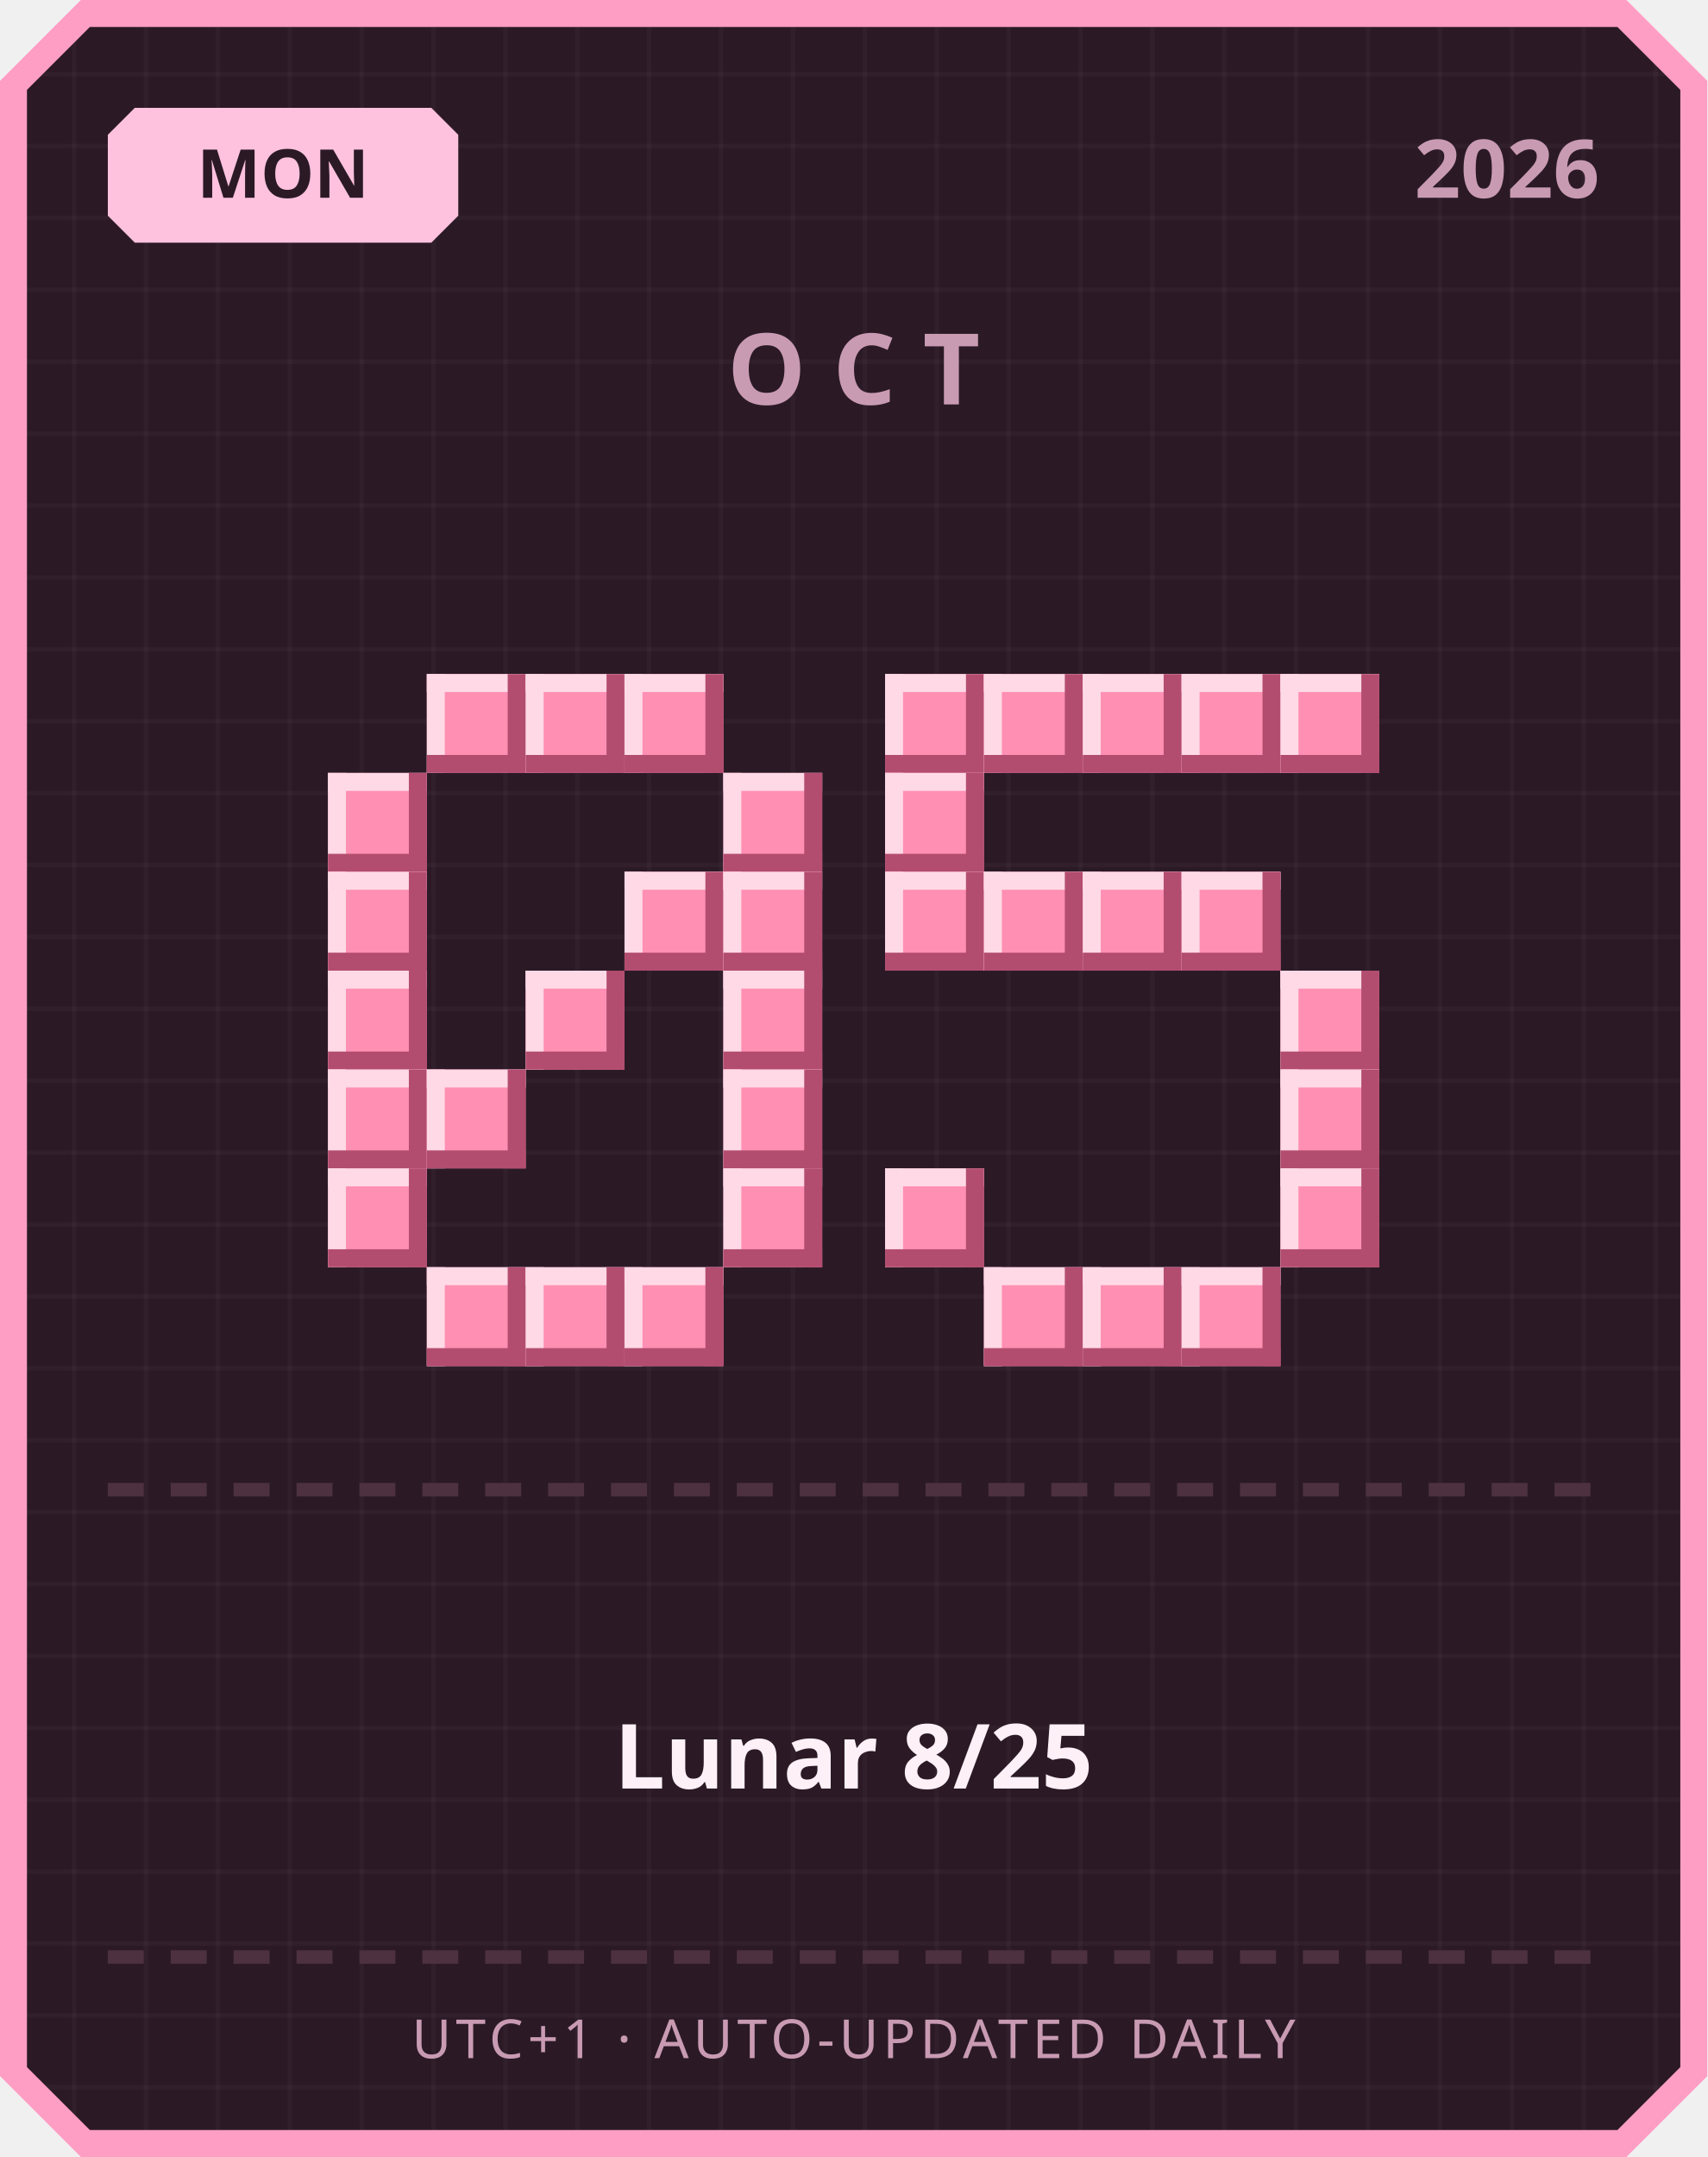
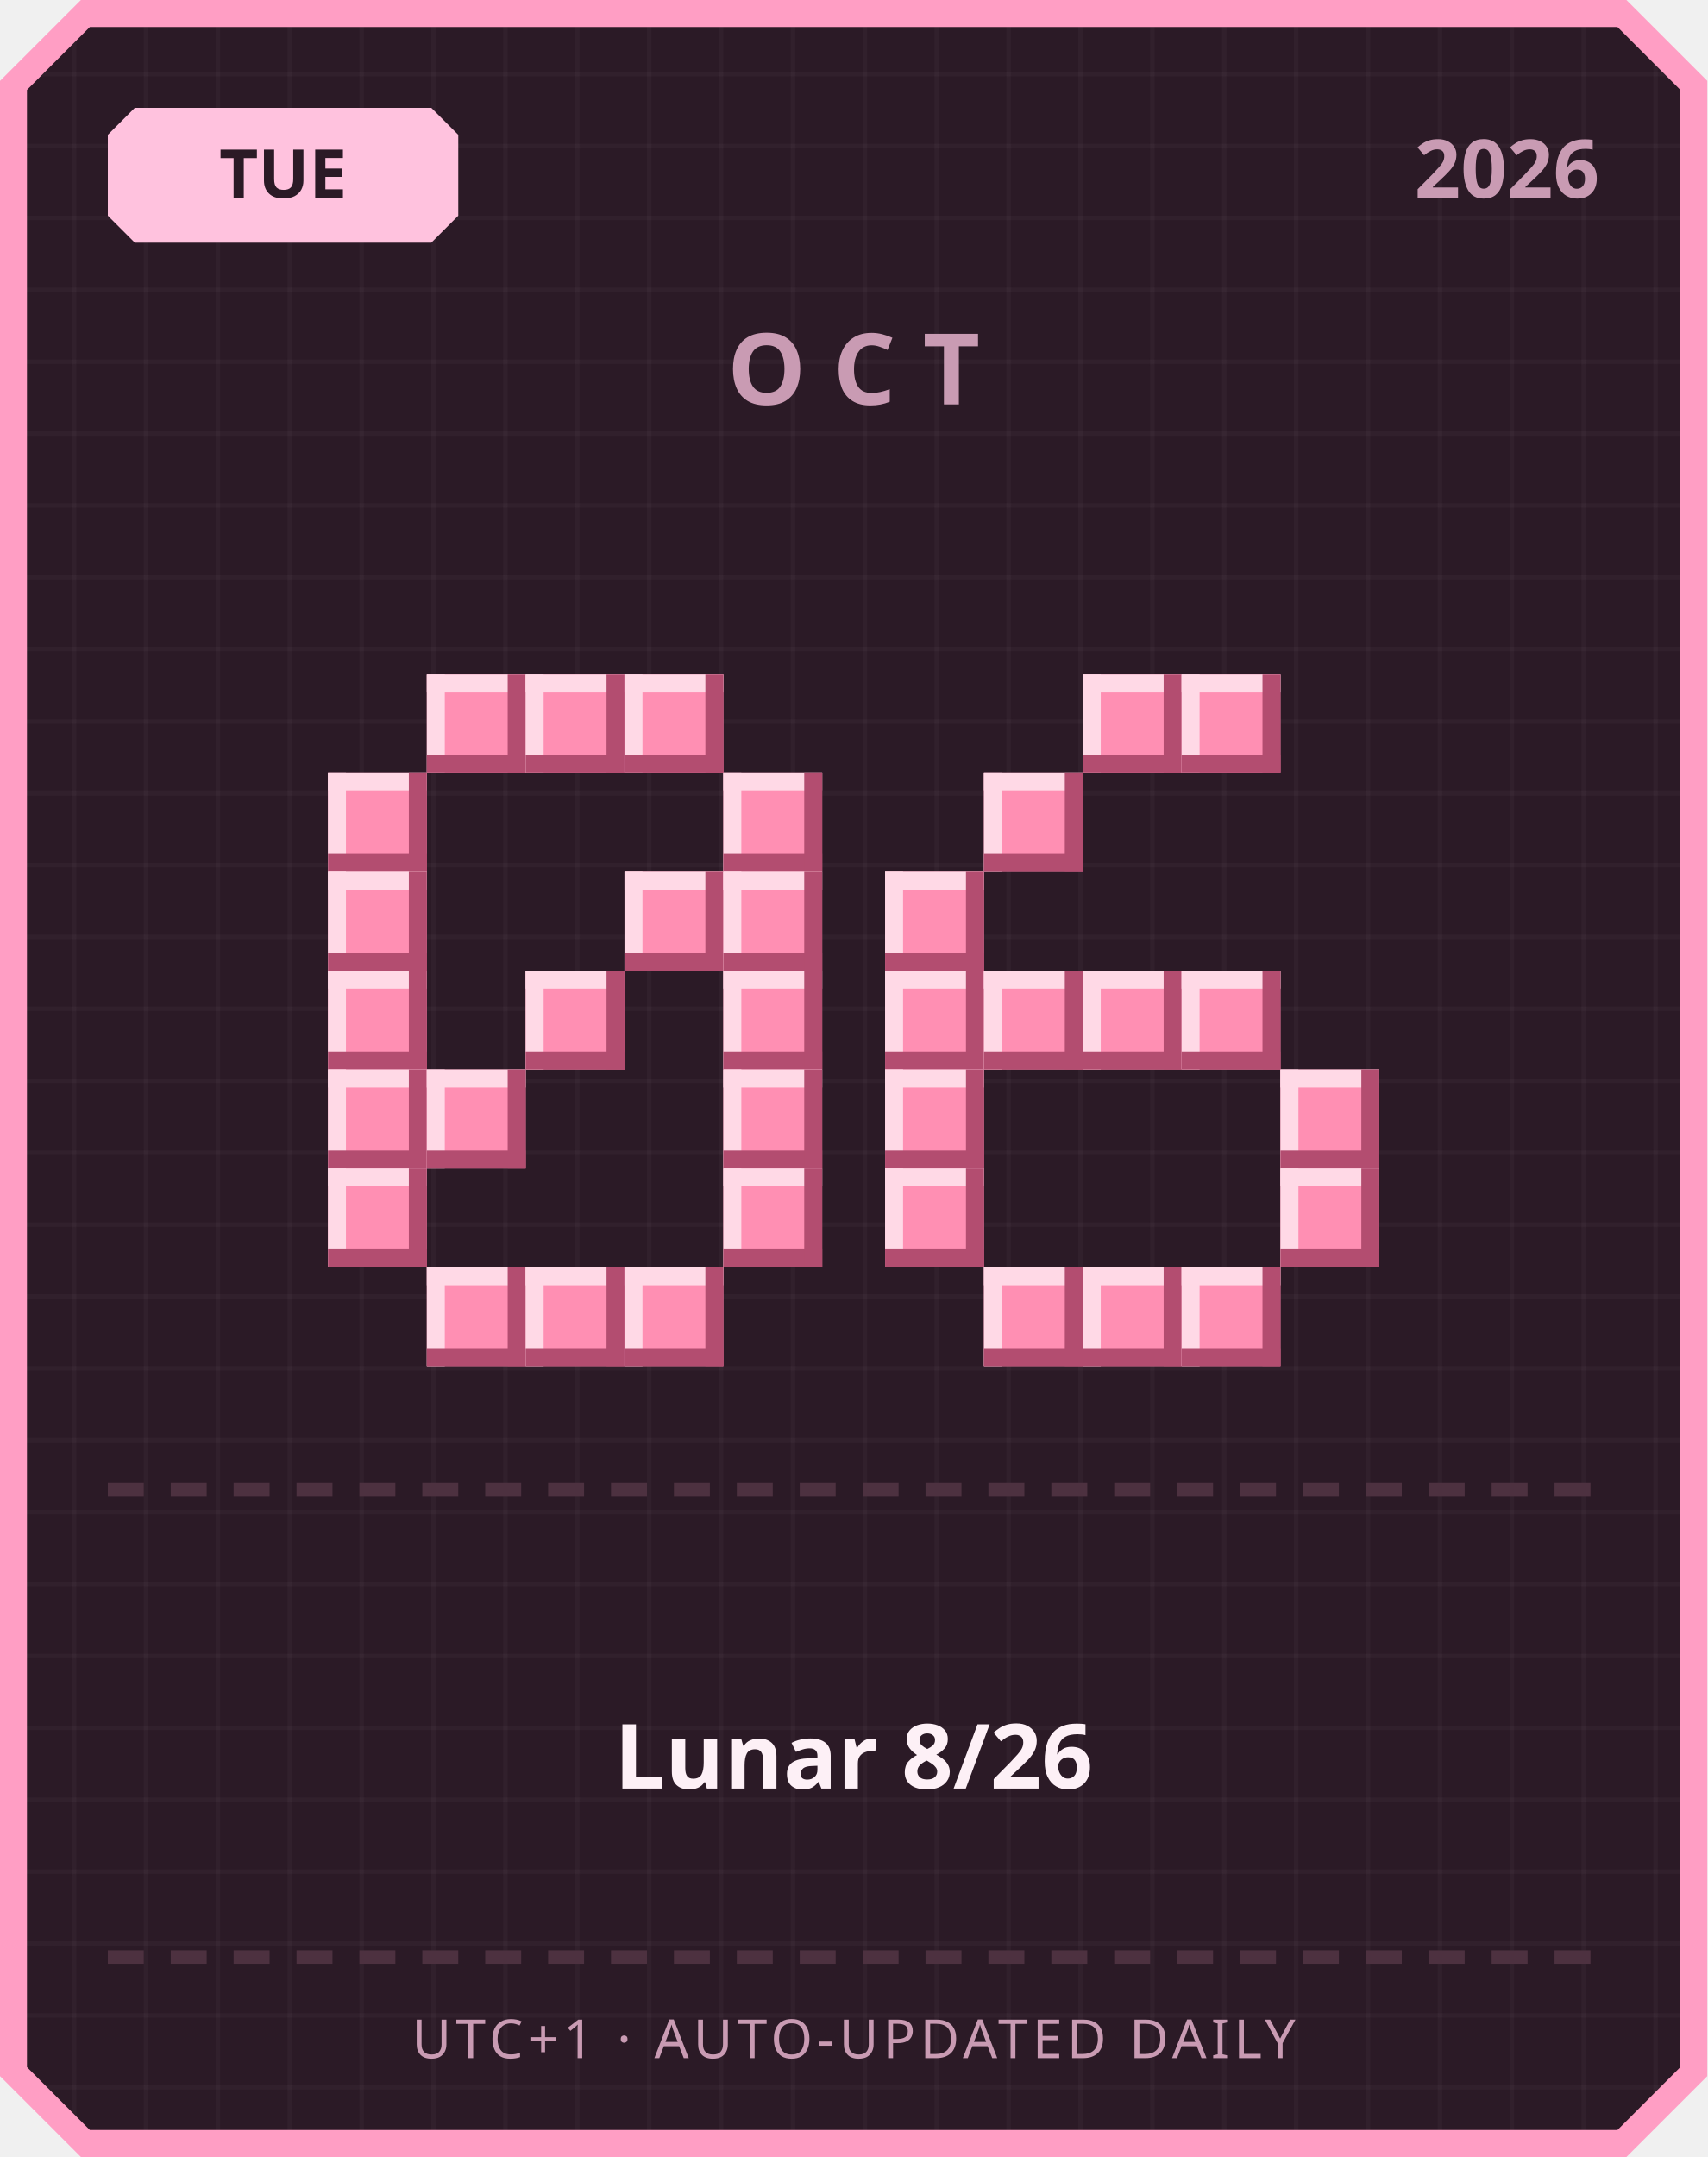
<svg xmlns="http://www.w3.org/2000/svg" width="380" height="480" viewBox="0 0 380 480">
  <defs>
    <pattern id="grid" width="16" height="16" patternUnits="userSpaceOnUse">
      <rect width="16" height="16" fill="#2b1a26" />
      <rect width="1" height="16" fill="#ffffff" opacity="0.03" />
      <rect width="16" height="1" fill="#ffffff" opacity="0.03" />
    </pattern>
  </defs>
  <path d="M 18,0 L 362,0 L 380,18 L 380,462 L 362,480 L 18,480 L 0,462 L 0,18 Z" fill="#ff9ec4" />
  <path d="M 20,6 L 360,6 L 374,20 L 374,460 L 360,474 L 20,474 L 6,460 L 6,20 Z" fill="url(#grid)" />
  <path d="M 30,24 L 96,24 L 102,30 L 102,48 L 96,54 L 30,54 L 24,48 L 24,30 Z" fill="#ffc2de" />
-   <text x="63" y="44" text-anchor="middle" font-family="'Segoe UI', sans-serif" font-size="15" font-weight="700" fill="#2b1a26">MON</text>
+   <text x="63" y="44" text-anchor="middle" font-family="'Segoe UI', sans-serif" font-size="15" font-weight="700" fill="#2b1a26">TUE</text>
  <text x="356" y="44" text-anchor="end" font-family="'Segoe UI', sans-serif" font-size="18" font-weight="700" fill="#c99bb3">2026</text>
  <text x="190" y="90" text-anchor="middle" font-family="'Segoe UI', sans-serif" font-size="22" font-weight="700" letter-spacing="6" fill="#c99bb3">OCT</text>
  <rect x="95" y="150" width="22" height="22" fill="#ff8fb3" />
  <rect x="95" y="150" width="22" height="4" fill="#ffd9e6" />
  <rect x="95" y="150" width="4" height="22" fill="#ffd9e6" />
  <rect x="95" y="168" width="22" height="4" fill="#b34d70" />
  <rect x="113" y="150" width="4" height="22" fill="#b34d70" />
  <rect x="117" y="150" width="22" height="22" fill="#ff8fb3" />
  <rect x="117" y="150" width="22" height="4" fill="#ffd9e6" />
  <rect x="117" y="150" width="4" height="22" fill="#ffd9e6" />
  <rect x="117" y="168" width="22" height="4" fill="#b34d70" />
  <rect x="135" y="150" width="4" height="22" fill="#b34d70" />
  <rect x="139" y="150" width="22" height="22" fill="#ff8fb3" />
  <rect x="139" y="150" width="22" height="4" fill="#ffd9e6" />
  <rect x="139" y="150" width="4" height="22" fill="#ffd9e6" />
  <rect x="139" y="168" width="22" height="4" fill="#b34d70" />
  <rect x="157" y="150" width="4" height="22" fill="#b34d70" />
  <rect x="73" y="172" width="22" height="22" fill="#ff8fb3" />
  <rect x="73" y="172" width="22" height="4" fill="#ffd9e6" />
  <rect x="73" y="172" width="4" height="22" fill="#ffd9e6" />
  <rect x="73" y="190" width="22" height="4" fill="#b34d70" />
  <rect x="91" y="172" width="4" height="22" fill="#b34d70" />
  <rect x="161" y="172" width="22" height="22" fill="#ff8fb3" />
  <rect x="161" y="172" width="22" height="4" fill="#ffd9e6" />
  <rect x="161" y="172" width="4" height="22" fill="#ffd9e6" />
  <rect x="161" y="190" width="22" height="4" fill="#b34d70" />
  <rect x="179" y="172" width="4" height="22" fill="#b34d70" />
  <rect x="73" y="194" width="22" height="22" fill="#ff8fb3" />
  <rect x="73" y="194" width="22" height="4" fill="#ffd9e6" />
  <rect x="73" y="194" width="4" height="22" fill="#ffd9e6" />
  <rect x="73" y="212" width="22" height="4" fill="#b34d70" />
  <rect x="91" y="194" width="4" height="22" fill="#b34d70" />
  <rect x="139" y="194" width="22" height="22" fill="#ff8fb3" />
  <rect x="139" y="194" width="22" height="4" fill="#ffd9e6" />
  <rect x="139" y="194" width="4" height="22" fill="#ffd9e6" />
  <rect x="139" y="212" width="22" height="4" fill="#b34d70" />
  <rect x="157" y="194" width="4" height="22" fill="#b34d70" />
  <rect x="161" y="194" width="22" height="22" fill="#ff8fb3" />
  <rect x="161" y="194" width="22" height="4" fill="#ffd9e6" />
  <rect x="161" y="194" width="4" height="22" fill="#ffd9e6" />
  <rect x="161" y="212" width="22" height="4" fill="#b34d70" />
  <rect x="179" y="194" width="4" height="22" fill="#b34d70" />
  <rect x="73" y="216" width="22" height="22" fill="#ff8fb3" />
  <rect x="73" y="216" width="22" height="4" fill="#ffd9e6" />
  <rect x="73" y="216" width="4" height="22" fill="#ffd9e6" />
  <rect x="73" y="234" width="22" height="4" fill="#b34d70" />
  <rect x="91" y="216" width="4" height="22" fill="#b34d70" />
  <rect x="117" y="216" width="22" height="22" fill="#ff8fb3" />
  <rect x="117" y="216" width="22" height="4" fill="#ffd9e6" />
  <rect x="117" y="216" width="4" height="22" fill="#ffd9e6" />
  <rect x="117" y="234" width="22" height="4" fill="#b34d70" />
  <rect x="135" y="216" width="4" height="22" fill="#b34d70" />
  <rect x="161" y="216" width="22" height="22" fill="#ff8fb3" />
  <rect x="161" y="216" width="22" height="4" fill="#ffd9e6" />
  <rect x="161" y="216" width="4" height="22" fill="#ffd9e6" />
  <rect x="161" y="234" width="22" height="4" fill="#b34d70" />
  <rect x="179" y="216" width="4" height="22" fill="#b34d70" />
  <rect x="73" y="238" width="22" height="22" fill="#ff8fb3" />
  <rect x="73" y="238" width="22" height="4" fill="#ffd9e6" />
  <rect x="73" y="238" width="4" height="22" fill="#ffd9e6" />
  <rect x="73" y="256" width="22" height="4" fill="#b34d70" />
  <rect x="91" y="238" width="4" height="22" fill="#b34d70" />
  <rect x="95" y="238" width="22" height="22" fill="#ff8fb3" />
  <rect x="95" y="238" width="22" height="4" fill="#ffd9e6" />
  <rect x="95" y="238" width="4" height="22" fill="#ffd9e6" />
  <rect x="95" y="256" width="22" height="4" fill="#b34d70" />
  <rect x="113" y="238" width="4" height="22" fill="#b34d70" />
  <rect x="161" y="238" width="22" height="22" fill="#ff8fb3" />
  <rect x="161" y="238" width="22" height="4" fill="#ffd9e6" />
  <rect x="161" y="238" width="4" height="22" fill="#ffd9e6" />
  <rect x="161" y="256" width="22" height="4" fill="#b34d70" />
  <rect x="179" y="238" width="4" height="22" fill="#b34d70" />
  <rect x="73" y="260" width="22" height="22" fill="#ff8fb3" />
  <rect x="73" y="260" width="22" height="4" fill="#ffd9e6" />
  <rect x="73" y="260" width="4" height="22" fill="#ffd9e6" />
  <rect x="73" y="278" width="22" height="4" fill="#b34d70" />
  <rect x="91" y="260" width="4" height="22" fill="#b34d70" />
  <rect x="161" y="260" width="22" height="22" fill="#ff8fb3" />
  <rect x="161" y="260" width="22" height="4" fill="#ffd9e6" />
  <rect x="161" y="260" width="4" height="22" fill="#ffd9e6" />
  <rect x="161" y="278" width="22" height="4" fill="#b34d70" />
  <rect x="179" y="260" width="4" height="22" fill="#b34d70" />
  <rect x="95" y="282" width="22" height="22" fill="#ff8fb3" />
  <rect x="95" y="282" width="22" height="4" fill="#ffd9e6" />
  <rect x="95" y="282" width="4" height="22" fill="#ffd9e6" />
  <rect x="95" y="300" width="22" height="4" fill="#b34d70" />
  <rect x="113" y="282" width="4" height="22" fill="#b34d70" />
  <rect x="117" y="282" width="22" height="22" fill="#ff8fb3" />
  <rect x="117" y="282" width="22" height="4" fill="#ffd9e6" />
  <rect x="117" y="282" width="4" height="22" fill="#ffd9e6" />
  <rect x="117" y="300" width="22" height="4" fill="#b34d70" />
  <rect x="135" y="282" width="4" height="22" fill="#b34d70" />
  <rect x="139" y="282" width="22" height="22" fill="#ff8fb3" />
  <rect x="139" y="282" width="22" height="4" fill="#ffd9e6" />
  <rect x="139" y="282" width="4" height="22" fill="#ffd9e6" />
  <rect x="139" y="300" width="22" height="4" fill="#b34d70" />
  <rect x="157" y="282" width="4" height="22" fill="#b34d70" />
-   <rect x="197" y="150" width="22" height="22" fill="#ff8fb3" />
-   <rect x="197" y="150" width="22" height="4" fill="#ffd9e6" />
-   <rect x="197" y="150" width="4" height="22" fill="#ffd9e6" />
-   <rect x="197" y="168" width="22" height="4" fill="#b34d70" />
-   <rect x="215" y="150" width="4" height="22" fill="#b34d70" />
-   <rect x="219" y="150" width="22" height="22" fill="#ff8fb3" />
-   <rect x="219" y="150" width="22" height="4" fill="#ffd9e6" />
-   <rect x="219" y="150" width="4" height="22" fill="#ffd9e6" />
-   <rect x="219" y="168" width="22" height="4" fill="#b34d70" />
-   <rect x="237" y="150" width="4" height="22" fill="#b34d70" />
  <rect x="241" y="150" width="22" height="22" fill="#ff8fb3" />
  <rect x="241" y="150" width="22" height="4" fill="#ffd9e6" />
  <rect x="241" y="150" width="4" height="22" fill="#ffd9e6" />
  <rect x="241" y="168" width="22" height="4" fill="#b34d70" />
  <rect x="259" y="150" width="4" height="22" fill="#b34d70" />
  <rect x="263" y="150" width="22" height="22" fill="#ff8fb3" />
  <rect x="263" y="150" width="22" height="4" fill="#ffd9e6" />
  <rect x="263" y="150" width="4" height="22" fill="#ffd9e6" />
  <rect x="263" y="168" width="22" height="4" fill="#b34d70" />
  <rect x="281" y="150" width="4" height="22" fill="#b34d70" />
-   <rect x="285" y="150" width="22" height="22" fill="#ff8fb3" />
-   <rect x="285" y="150" width="22" height="4" fill="#ffd9e6" />
-   <rect x="285" y="150" width="4" height="22" fill="#ffd9e6" />
-   <rect x="285" y="168" width="22" height="4" fill="#b34d70" />
-   <rect x="303" y="150" width="4" height="22" fill="#b34d70" />
-   <rect x="197" y="172" width="22" height="22" fill="#ff8fb3" />
-   <rect x="197" y="172" width="22" height="4" fill="#ffd9e6" />
-   <rect x="197" y="172" width="4" height="22" fill="#ffd9e6" />
-   <rect x="197" y="190" width="22" height="4" fill="#b34d70" />
-   <rect x="215" y="172" width="4" height="22" fill="#b34d70" />
+   <rect x="219" y="172" width="22" height="22" fill="#ff8fb3" />
+   <rect x="219" y="172" width="22" height="4" fill="#ffd9e6" />
+   <rect x="219" y="172" width="4" height="22" fill="#ffd9e6" />
+   <rect x="219" y="190" width="22" height="4" fill="#b34d70" />
+   <rect x="237" y="172" width="4" height="22" fill="#b34d70" />
  <rect x="197" y="194" width="22" height="22" fill="#ff8fb3" />
  <rect x="197" y="194" width="22" height="4" fill="#ffd9e6" />
  <rect x="197" y="194" width="4" height="22" fill="#ffd9e6" />
  <rect x="197" y="212" width="22" height="4" fill="#b34d70" />
  <rect x="215" y="194" width="4" height="22" fill="#b34d70" />
-   <rect x="219" y="194" width="22" height="22" fill="#ff8fb3" />
-   <rect x="219" y="194" width="22" height="4" fill="#ffd9e6" />
-   <rect x="219" y="194" width="4" height="22" fill="#ffd9e6" />
-   <rect x="219" y="212" width="22" height="4" fill="#b34d70" />
-   <rect x="237" y="194" width="4" height="22" fill="#b34d70" />
-   <rect x="241" y="194" width="22" height="22" fill="#ff8fb3" />
-   <rect x="241" y="194" width="22" height="4" fill="#ffd9e6" />
-   <rect x="241" y="194" width="4" height="22" fill="#ffd9e6" />
-   <rect x="241" y="212" width="22" height="4" fill="#b34d70" />
-   <rect x="259" y="194" width="4" height="22" fill="#b34d70" />
-   <rect x="263" y="194" width="22" height="22" fill="#ff8fb3" />
-   <rect x="263" y="194" width="22" height="4" fill="#ffd9e6" />
-   <rect x="263" y="194" width="4" height="22" fill="#ffd9e6" />
-   <rect x="263" y="212" width="22" height="4" fill="#b34d70" />
-   <rect x="281" y="194" width="4" height="22" fill="#b34d70" />
-   <rect x="285" y="216" width="22" height="22" fill="#ff8fb3" />
-   <rect x="285" y="216" width="22" height="4" fill="#ffd9e6" />
-   <rect x="285" y="216" width="4" height="22" fill="#ffd9e6" />
-   <rect x="285" y="234" width="22" height="4" fill="#b34d70" />
-   <rect x="303" y="216" width="4" height="22" fill="#b34d70" />
+   <rect x="197" y="216" width="22" height="22" fill="#ff8fb3" />
+   <rect x="197" y="216" width="22" height="4" fill="#ffd9e6" />
+   <rect x="197" y="216" width="4" height="22" fill="#ffd9e6" />
+   <rect x="197" y="234" width="22" height="4" fill="#b34d70" />
+   <rect x="215" y="216" width="4" height="22" fill="#b34d70" />
+   <rect x="219" y="216" width="22" height="22" fill="#ff8fb3" />
+   <rect x="219" y="216" width="22" height="4" fill="#ffd9e6" />
+   <rect x="219" y="216" width="4" height="22" fill="#ffd9e6" />
+   <rect x="219" y="234" width="22" height="4" fill="#b34d70" />
+   <rect x="237" y="216" width="4" height="22" fill="#b34d70" />
+   <rect x="241" y="216" width="22" height="22" fill="#ff8fb3" />
+   <rect x="241" y="216" width="22" height="4" fill="#ffd9e6" />
+   <rect x="241" y="216" width="4" height="22" fill="#ffd9e6" />
+   <rect x="241" y="234" width="22" height="4" fill="#b34d70" />
+   <rect x="259" y="216" width="4" height="22" fill="#b34d70" />
+   <rect x="263" y="216" width="22" height="22" fill="#ff8fb3" />
+   <rect x="263" y="216" width="22" height="4" fill="#ffd9e6" />
+   <rect x="263" y="216" width="4" height="22" fill="#ffd9e6" />
+   <rect x="263" y="234" width="22" height="4" fill="#b34d70" />
+   <rect x="281" y="216" width="4" height="22" fill="#b34d70" />
+   <rect x="197" y="238" width="22" height="22" fill="#ff8fb3" />
+   <rect x="197" y="238" width="22" height="4" fill="#ffd9e6" />
+   <rect x="197" y="238" width="4" height="22" fill="#ffd9e6" />
+   <rect x="197" y="256" width="22" height="4" fill="#b34d70" />
+   <rect x="215" y="238" width="4" height="22" fill="#b34d70" />
  <rect x="285" y="238" width="22" height="22" fill="#ff8fb3" />
  <rect x="285" y="238" width="22" height="4" fill="#ffd9e6" />
  <rect x="285" y="238" width="4" height="22" fill="#ffd9e6" />
  <rect x="285" y="256" width="22" height="4" fill="#b34d70" />
  <rect x="303" y="238" width="4" height="22" fill="#b34d70" />
  <rect x="197" y="260" width="22" height="22" fill="#ff8fb3" />
  <rect x="197" y="260" width="22" height="4" fill="#ffd9e6" />
  <rect x="197" y="260" width="4" height="22" fill="#ffd9e6" />
  <rect x="197" y="278" width="22" height="4" fill="#b34d70" />
  <rect x="215" y="260" width="4" height="22" fill="#b34d70" />
  <rect x="285" y="260" width="22" height="22" fill="#ff8fb3" />
  <rect x="285" y="260" width="22" height="4" fill="#ffd9e6" />
  <rect x="285" y="260" width="4" height="22" fill="#ffd9e6" />
  <rect x="285" y="278" width="22" height="4" fill="#b34d70" />
  <rect x="303" y="260" width="4" height="22" fill="#b34d70" />
  <rect x="219" y="282" width="22" height="22" fill="#ff8fb3" />
  <rect x="219" y="282" width="22" height="4" fill="#ffd9e6" />
  <rect x="219" y="282" width="4" height="22" fill="#ffd9e6" />
  <rect x="219" y="300" width="22" height="4" fill="#b34d70" />
  <rect x="237" y="282" width="4" height="22" fill="#b34d70" />
  <rect x="241" y="282" width="22" height="22" fill="#ff8fb3" />
  <rect x="241" y="282" width="22" height="4" fill="#ffd9e6" />
  <rect x="241" y="282" width="4" height="22" fill="#ffd9e6" />
  <rect x="241" y="300" width="22" height="4" fill="#b34d70" />
  <rect x="259" y="282" width="4" height="22" fill="#b34d70" />
  <rect x="263" y="282" width="22" height="22" fill="#ff8fb3" />
  <rect x="263" y="282" width="22" height="4" fill="#ffd9e6" />
  <rect x="263" y="282" width="4" height="22" fill="#ffd9e6" />
  <rect x="263" y="300" width="22" height="4" fill="#b34d70" />
  <rect x="281" y="282" width="4" height="22" fill="#b34d70" />
  <rect x="24" y="330" width="8" height="3" fill="#4d3140" />
  <rect x="38" y="330" width="8" height="3" fill="#4d3140" />
  <rect x="52" y="330" width="8" height="3" fill="#4d3140" />
  <rect x="66" y="330" width="8" height="3" fill="#4d3140" />
  <rect x="80" y="330" width="8" height="3" fill="#4d3140" />
  <rect x="94" y="330" width="8" height="3" fill="#4d3140" />
  <rect x="108" y="330" width="8" height="3" fill="#4d3140" />
  <rect x="122" y="330" width="8" height="3" fill="#4d3140" />
  <rect x="136" y="330" width="8" height="3" fill="#4d3140" />
  <rect x="150" y="330" width="8" height="3" fill="#4d3140" />
  <rect x="164" y="330" width="8" height="3" fill="#4d3140" />
  <rect x="178" y="330" width="8" height="3" fill="#4d3140" />
  <rect x="192" y="330" width="8" height="3" fill="#4d3140" />
  <rect x="206" y="330" width="8" height="3" fill="#4d3140" />
  <rect x="220" y="330" width="8" height="3" fill="#4d3140" />
  <rect x="234" y="330" width="8" height="3" fill="#4d3140" />
  <rect x="248" y="330" width="8" height="3" fill="#4d3140" />
  <rect x="262" y="330" width="8" height="3" fill="#4d3140" />
  <rect x="276" y="330" width="8" height="3" fill="#4d3140" />
  <rect x="290" y="330" width="8" height="3" fill="#4d3140" />
  <rect x="304" y="330" width="8" height="3" fill="#4d3140" />
  <rect x="318" y="330" width="8" height="3" fill="#4d3140" />
  <rect x="332" y="330" width="8" height="3" fill="#4d3140" />
  <rect x="346" y="330" width="8" height="3" fill="#4d3140" />
-   <text x="190" y="398" text-anchor="middle" font-family="'Segoe UI', 'Microsoft JhengHei', sans-serif" font-size="20" font-weight="700" fill="#fdf0f6">Lunar 8/25</text>
+   <text x="190" y="398" text-anchor="middle" font-family="'Segoe UI', 'Microsoft JhengHei', sans-serif" font-size="20" font-weight="700" fill="#fdf0f6">Lunar 8/26</text>
  <rect x="24" y="434" width="8" height="3" fill="#4d3140" />
  <rect x="38" y="434" width="8" height="3" fill="#4d3140" />
  <rect x="52" y="434" width="8" height="3" fill="#4d3140" />
  <rect x="66" y="434" width="8" height="3" fill="#4d3140" />
  <rect x="80" y="434" width="8" height="3" fill="#4d3140" />
  <rect x="94" y="434" width="8" height="3" fill="#4d3140" />
  <rect x="108" y="434" width="8" height="3" fill="#4d3140" />
  <rect x="122" y="434" width="8" height="3" fill="#4d3140" />
  <rect x="136" y="434" width="8" height="3" fill="#4d3140" />
  <rect x="150" y="434" width="8" height="3" fill="#4d3140" />
  <rect x="164" y="434" width="8" height="3" fill="#4d3140" />
  <rect x="178" y="434" width="8" height="3" fill="#4d3140" />
  <rect x="192" y="434" width="8" height="3" fill="#4d3140" />
  <rect x="206" y="434" width="8" height="3" fill="#4d3140" />
  <rect x="220" y="434" width="8" height="3" fill="#4d3140" />
  <rect x="234" y="434" width="8" height="3" fill="#4d3140" />
  <rect x="248" y="434" width="8" height="3" fill="#4d3140" />
  <rect x="262" y="434" width="8" height="3" fill="#4d3140" />
  <rect x="276" y="434" width="8" height="3" fill="#4d3140" />
  <rect x="290" y="434" width="8" height="3" fill="#4d3140" />
  <rect x="304" y="434" width="8" height="3" fill="#4d3140" />
  <rect x="318" y="434" width="8" height="3" fill="#4d3140" />
  <rect x="332" y="434" width="8" height="3" fill="#4d3140" />
  <rect x="346" y="434" width="8" height="3" fill="#4d3140" />
  <text x="190" y="458" text-anchor="middle" font-family="'Segoe UI', sans-serif" font-size="12" letter-spacing="1" fill="#c99bb3">UTC+1 · AUTO-UPDATED DAILY</text>
</svg>
